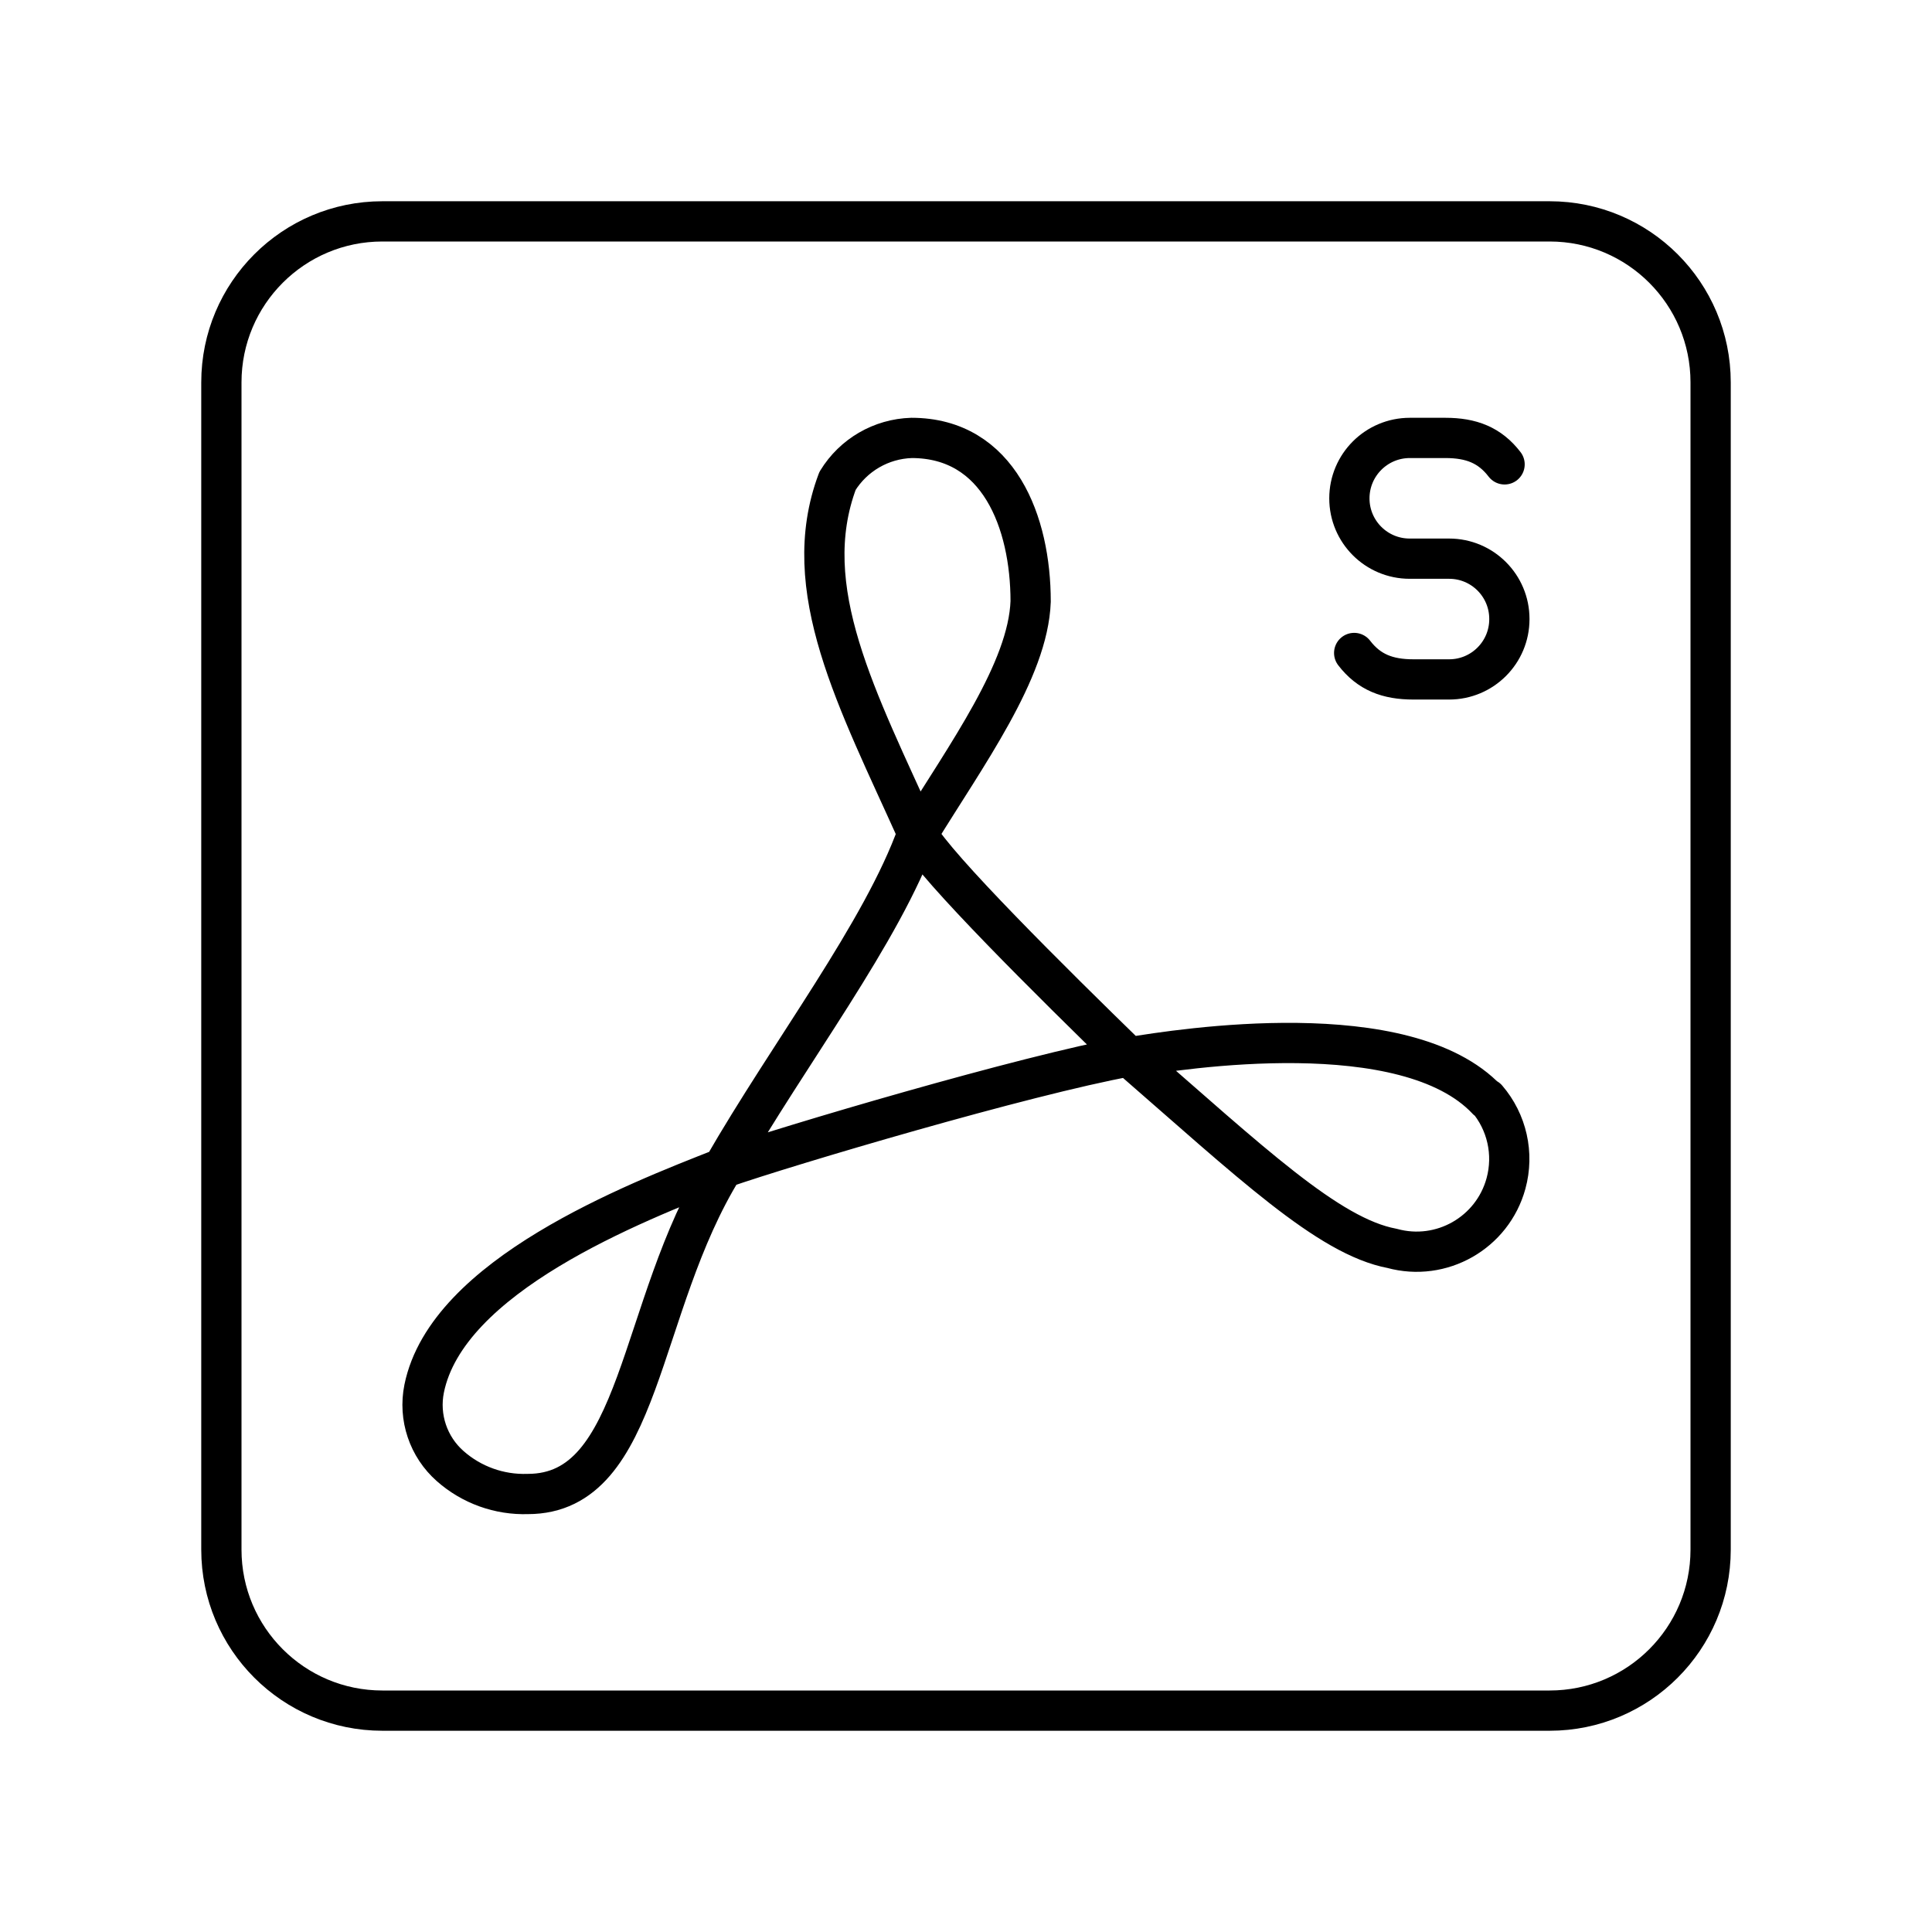
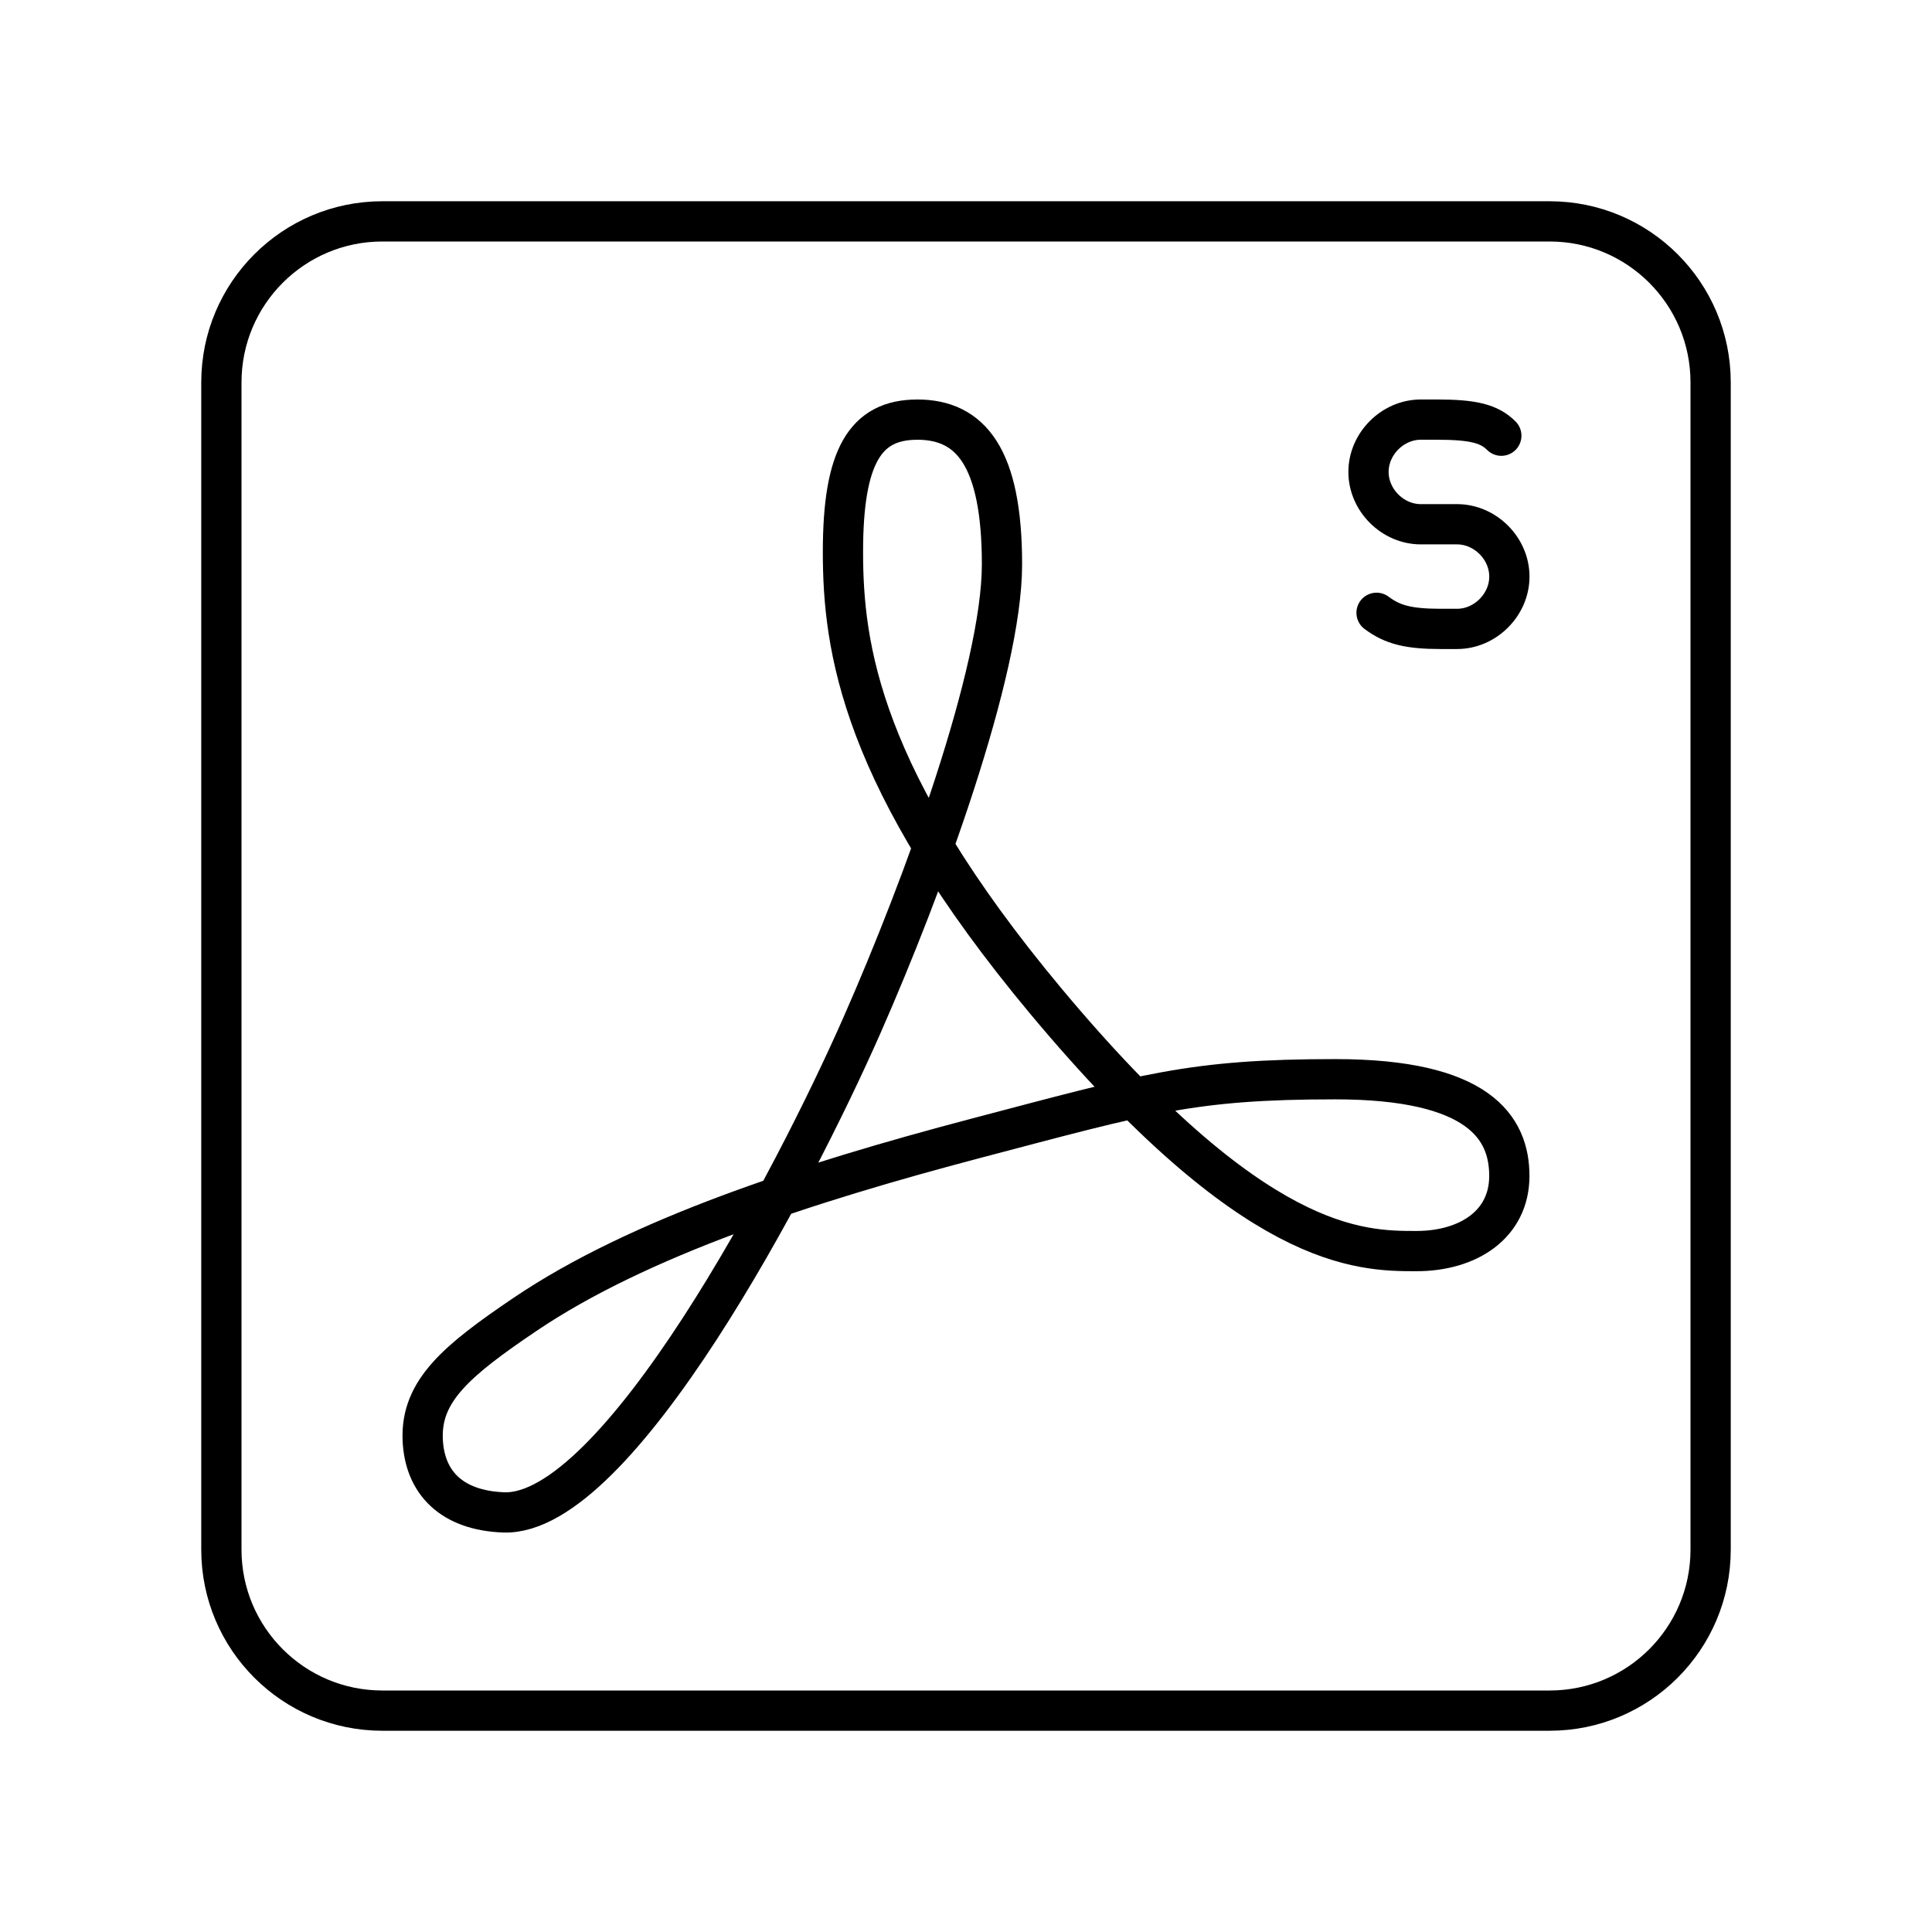
- <svg xmlns="http://www.w3.org/2000/svg" id="Layer_2" viewBox="0 0 48 48">
+ <svg xmlns="http://www.w3.org/2000/svg" id="a" viewBox="0 0 48 48">
  <defs>
-     <style>.cls-1{fill:none;stroke:#000;stroke-linecap:round;stroke-linejoin:round;}</style>
+     <style>.b{fill:none;stroke:#000;stroke-linecap:round;stroke-linejoin:round;}</style>
  </defs>
-   <rect class="cls-1" x="5.5" y="5.5" width="37" height="37" rx="4" ry="4" />
-   <g id="Layer_3-2">
-     <g id="Layer_86">
-       <path id="_64" class="cls-1" d="m36.944,27.322c-2.014-2.136-7.582-1.269-8.895-1.051-1.917-1.865-4.798-4.719-5.253-5.542,1.208-1.97,2.749-4.071,2.81-5.787,0-1.961-.788-4.062-2.959-4.062-.754.023-1.445.424-1.839,1.068-1.007,2.679.499,5.445,1.987,8.755-.875,2.451-3.187,5.454-4.833,8.317-2.232.875-6.855,2.679-7.424,5.48-.144.712.103,1.446.648,1.926.53.468,1.219.715,1.926.692,2.854,0,2.705-4.631,4.85-8.098,1.611-.56,7.494-2.303,10.085-2.775,3.02,2.626,4.955,4.474,6.54,4.771,1.226.336,2.493-.386,2.829-1.613.202-.738.025-1.528-.474-2.108v.026Z" />
-     </g>
-   </g>
-   <path class="cls-1" d="m33.644,16.223c.368.479.829.657,1.471.657h.888c.827,0,1.497-.67,1.497-1.497v-.006c0-.827-.67-1.497-1.497-1.497h-.98c-.828,0-1.498-.671-1.498-1.498h0c0-.829.672-1.502,1.502-1.502h.883c.642,0,1.103.178,1.471.657" />
+   <path class="b" d="m22.787,10.425c1.331,0,2.107.936,2.107,3.598s-1.961,8.002-3.475,11.441c-1.7,3.863-6.083,12.219-8.909,12.111-1.287-.049-1.965-.74-2.008-1.811-.049-1.205.835-1.955,2.544-3.11,2.812-1.9,6.97-3.26,11.21-4.376,4.214-1.109,5.351-1.465,8.918-1.465s4.325,1.201,4.325,2.403-1.017,1.867-2.31,1.867c-1.417,0-4.031-.011-9.205-6.21-4.611-5.526-5.041-8.798-5.041-11.164s.55-3.283,1.844-3.283Z" />
+   <path class="b" d="m38.5,5.5H9.5c-2.209,0-4,1.791-4,4v29c0,2.209,1.791,4,4,4h29c2.209,0,4-1.791,4-4V9.5c0-2.209-1.791-4-4-4Z" />
+   <path class="b" d="m34.2,15.225c.4.3.8.4,1.6.4h.4c.7,0,1.3-.6,1.3-1.3h0c0-.7-.6-1.3-1.3-1.3h-.9c-.7,0-1.3-.6-1.3-1.3h0c0-.7.6-1.3,1.3-1.3h.4c.9,0,1.3.1,1.6.4" />
</svg>
